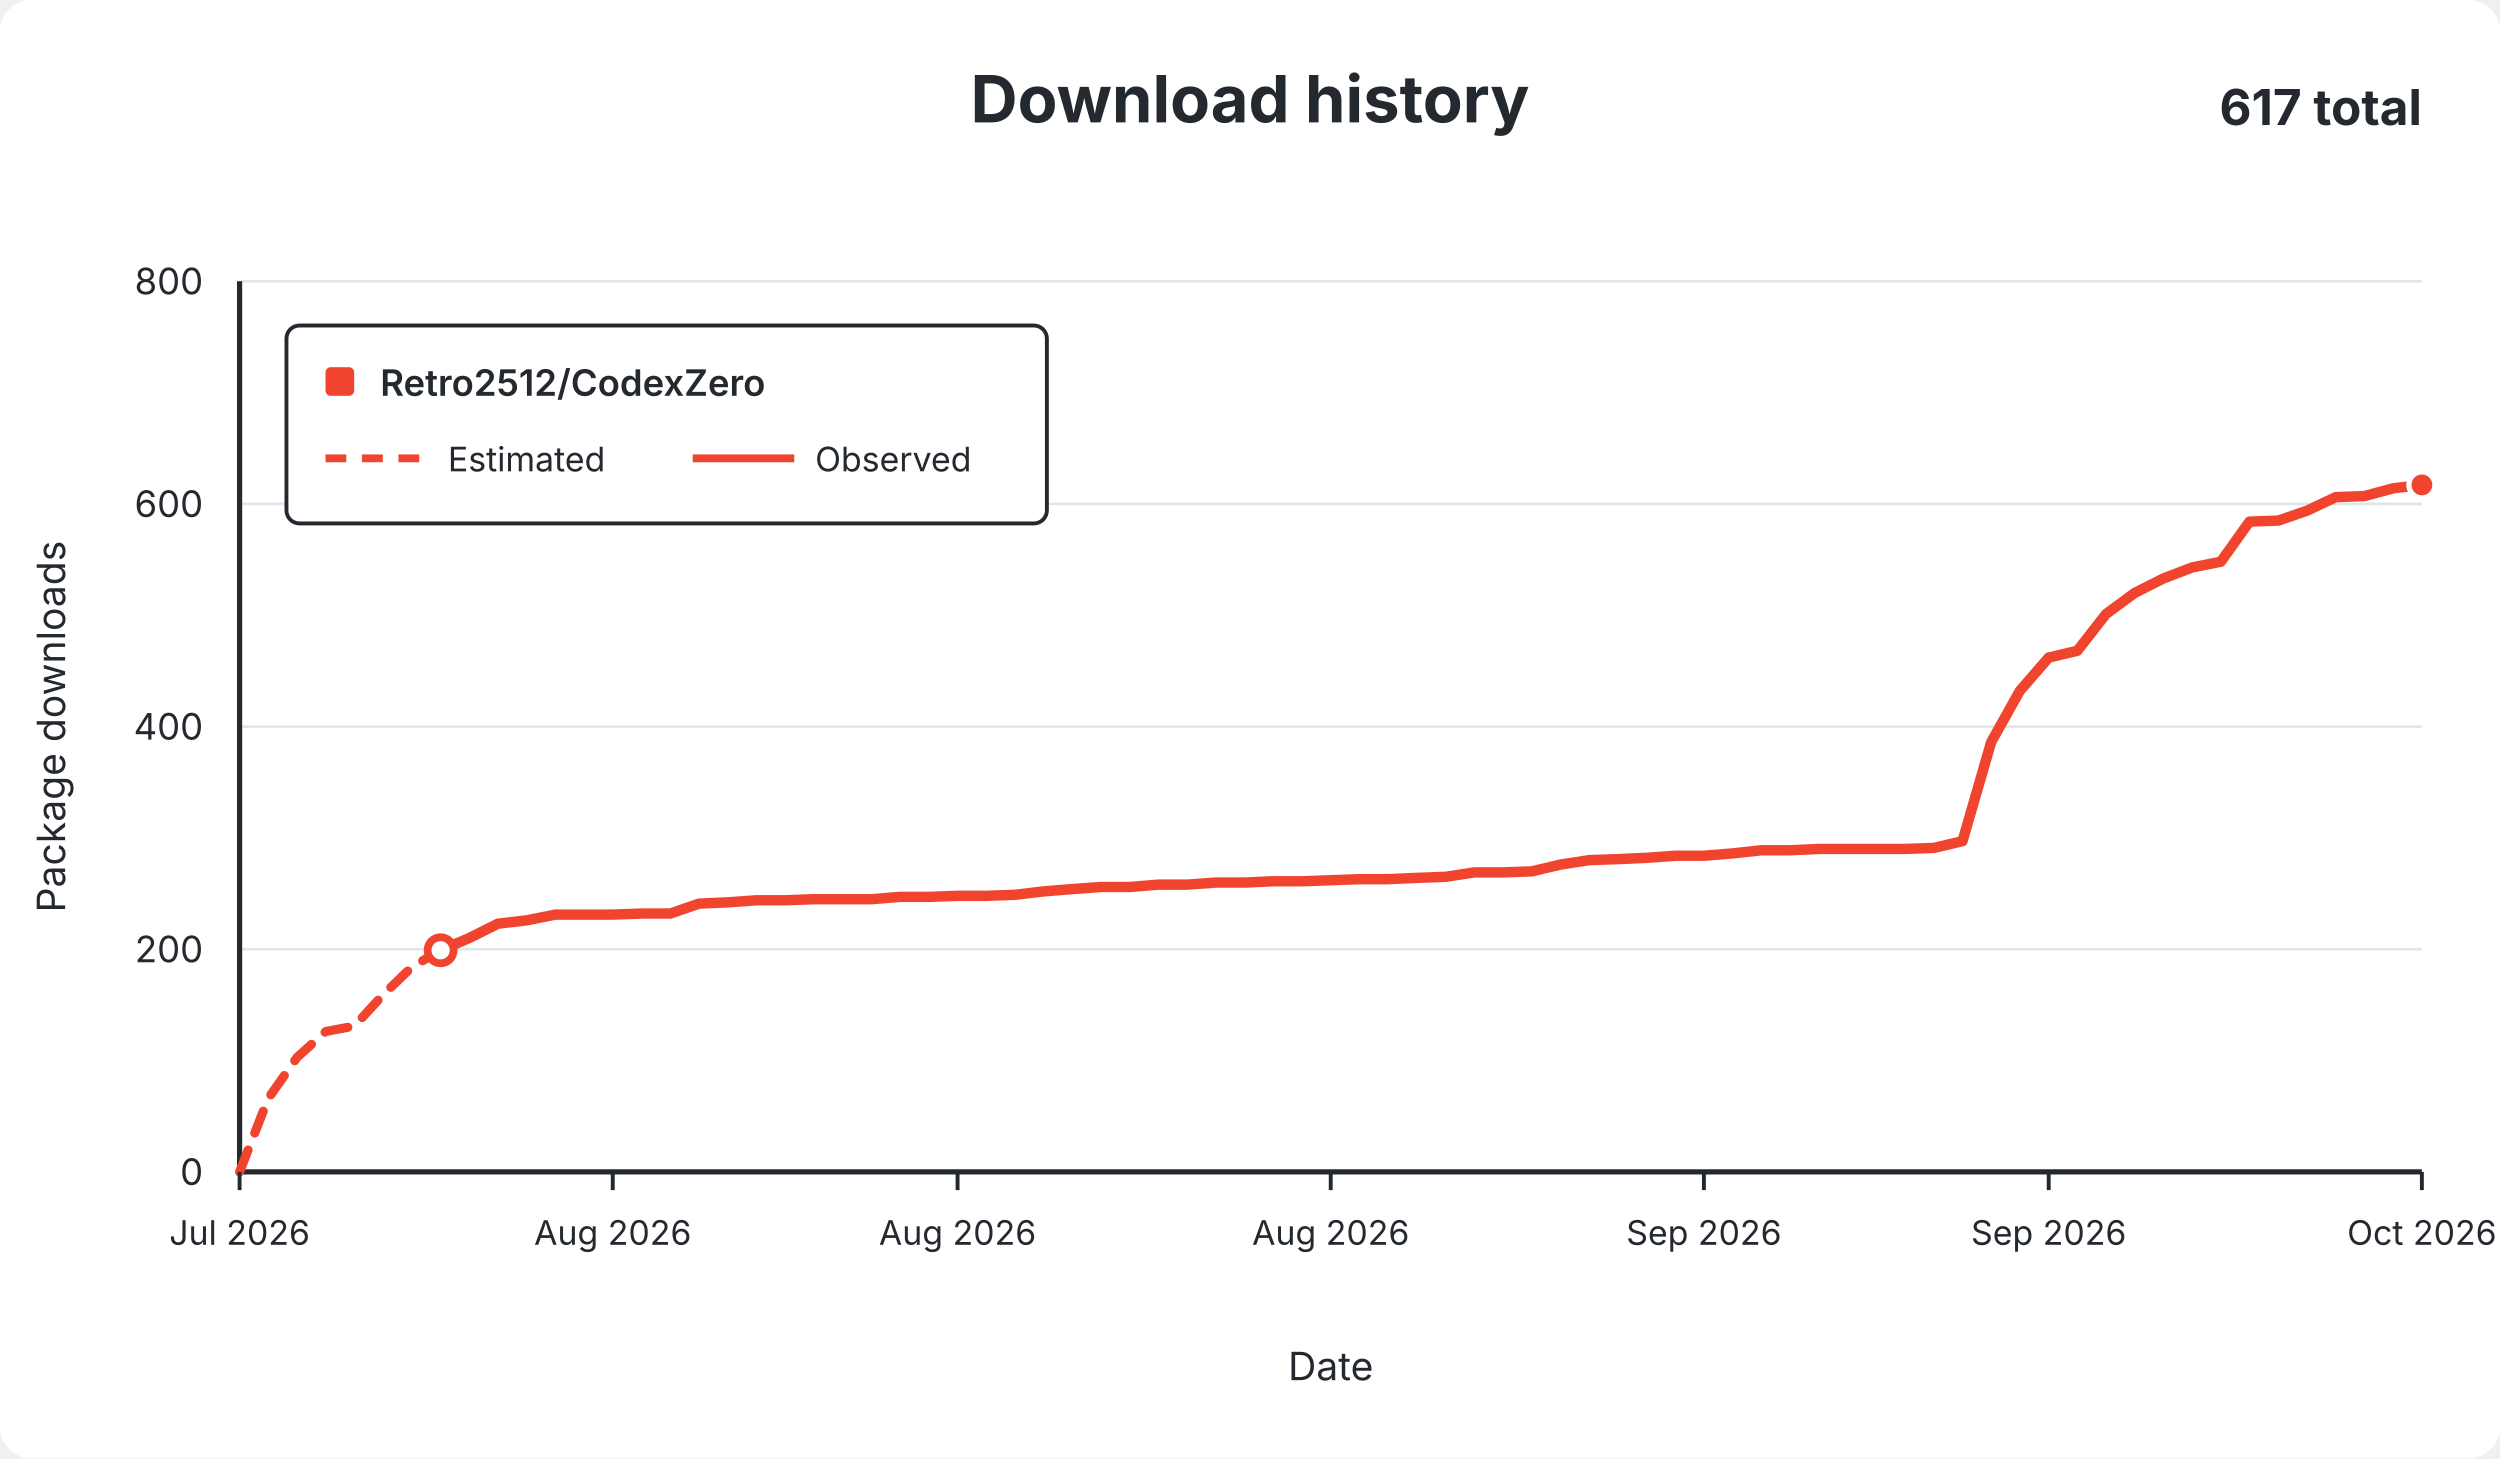
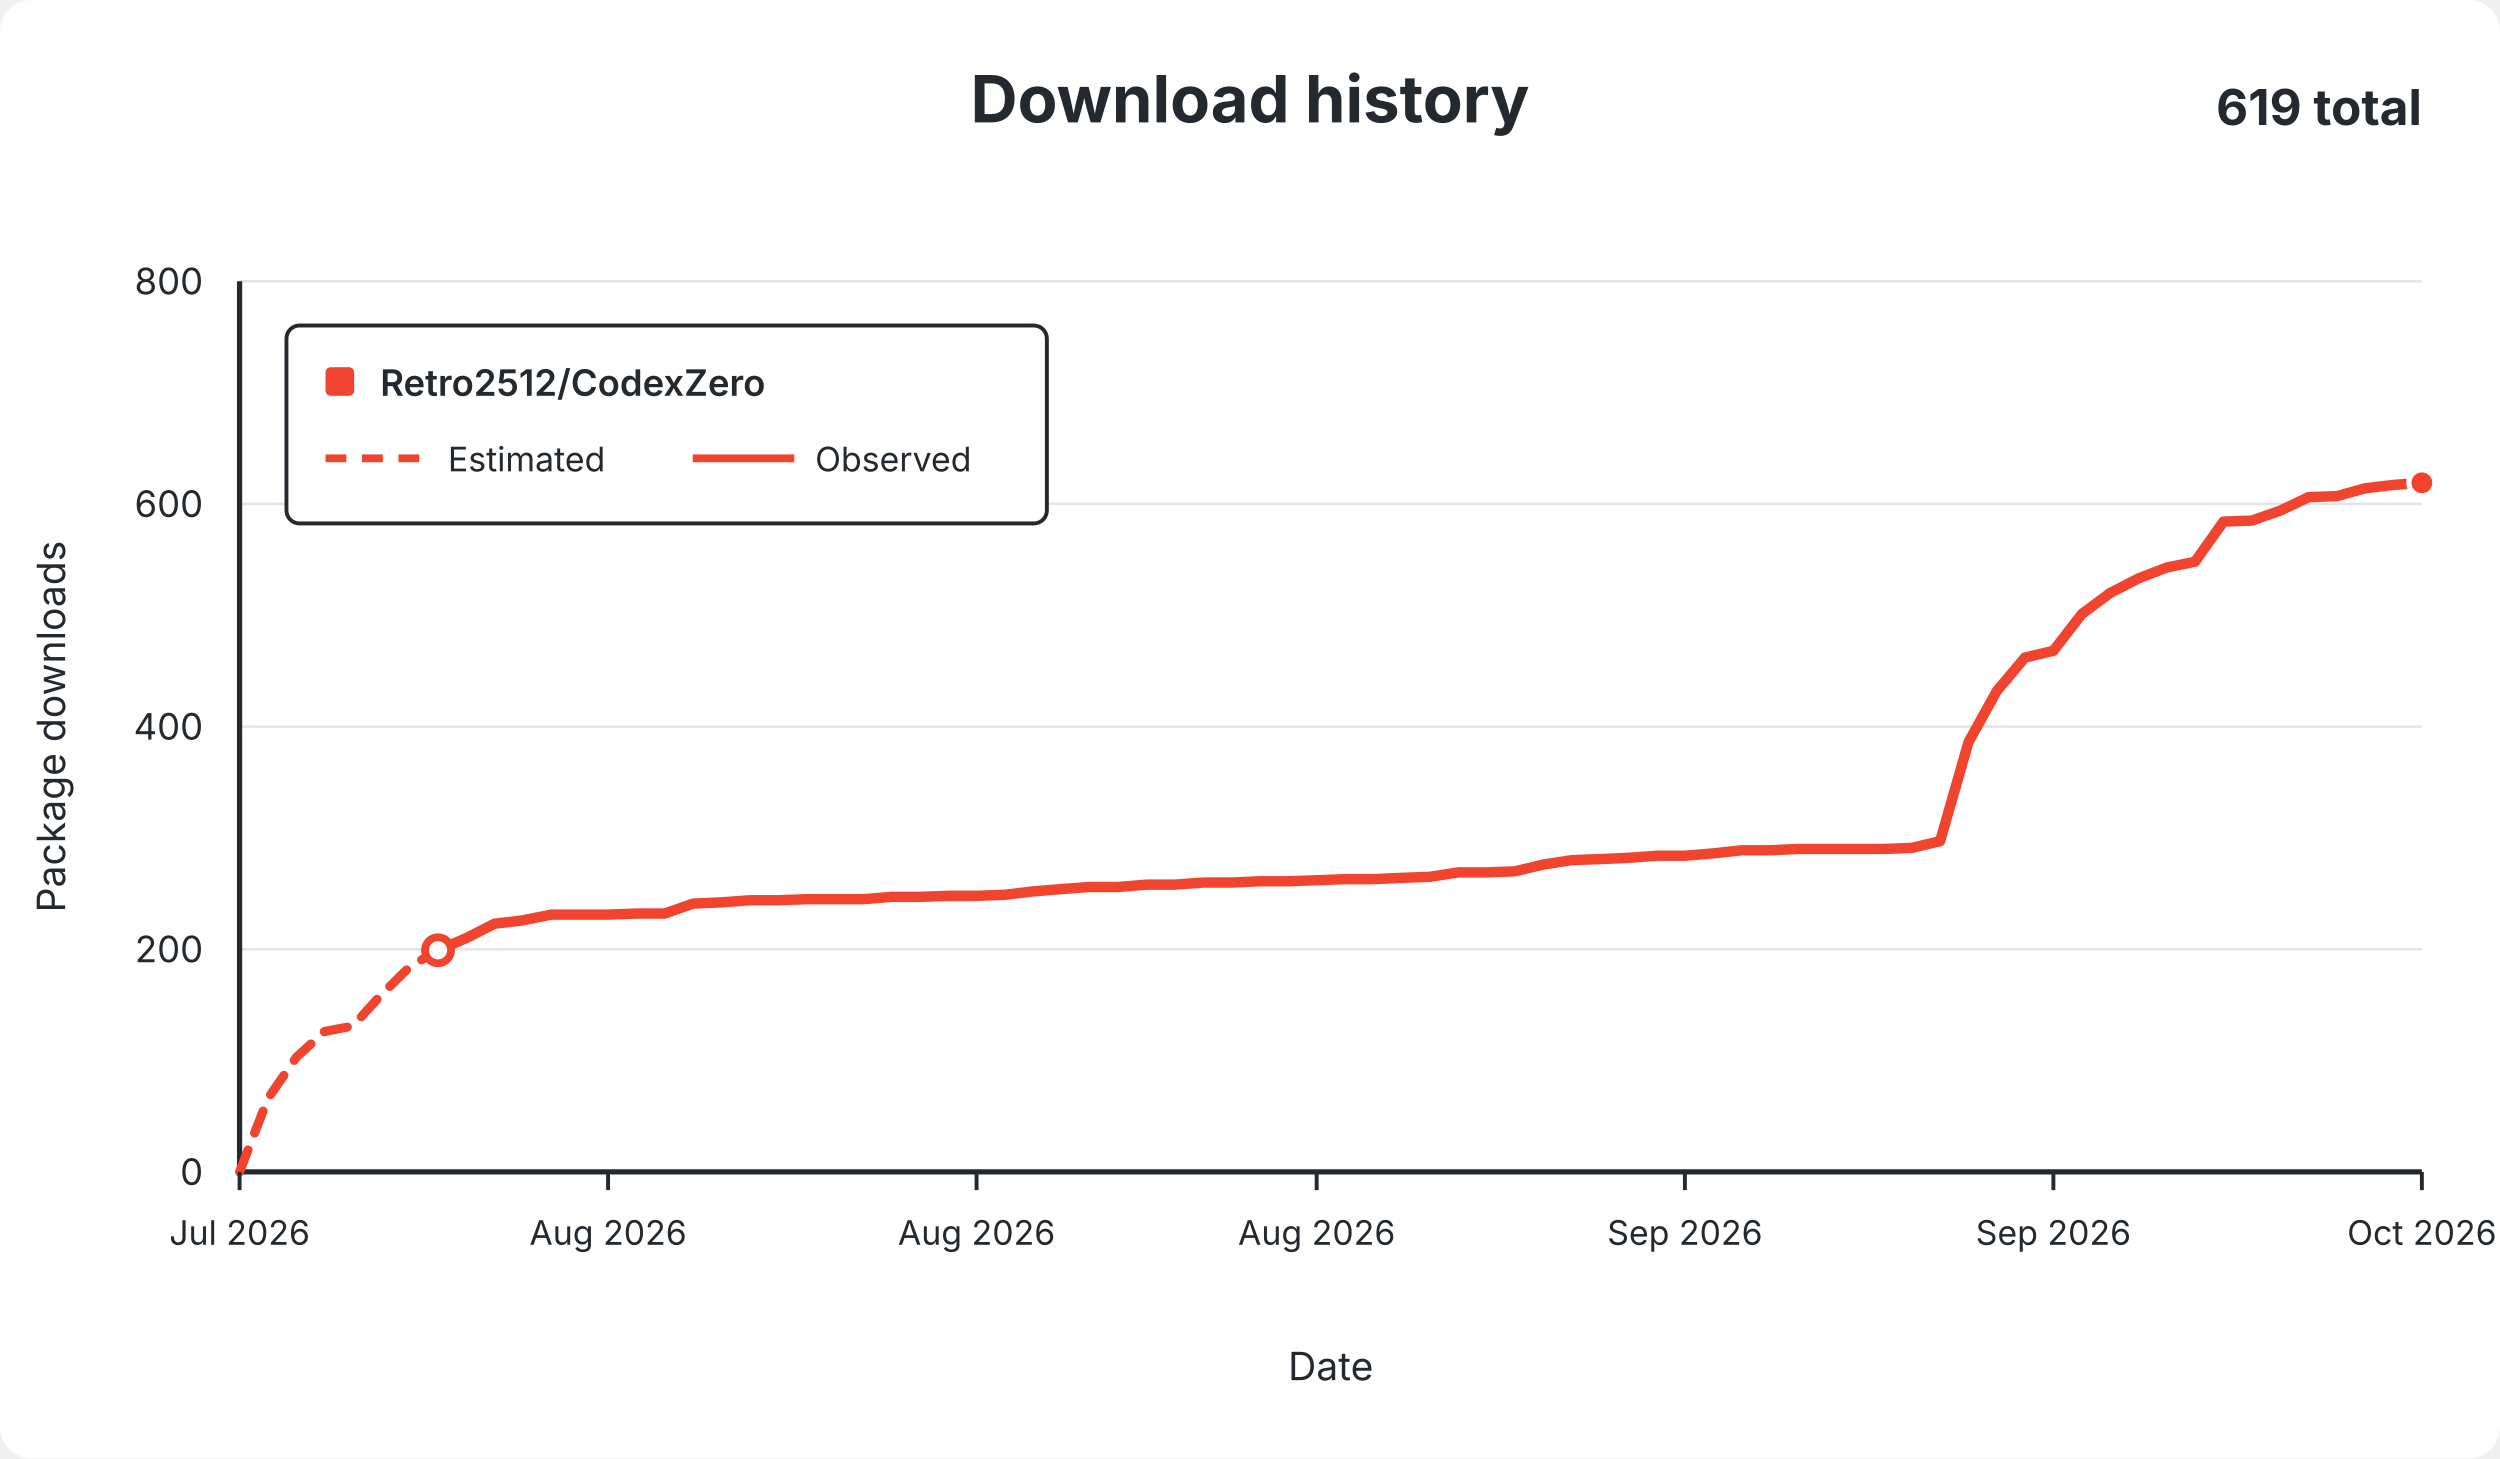
<svg xmlns="http://www.w3.org/2000/svg" width="960" height="560" viewBox="0 0 960 560" role="img">
  <rect width="960" height="560" rx="12" fill="#ffffff" />
  <g font-family="-apple-system,BlinkMacSystemFont,Segoe UI,sans-serif" fill="#24292f">
    <text x="480.0" y="47" text-anchor="middle" font-size="25" font-weight="650">Download history</text>
-     <text x="930" y="48" text-anchor="end" font-size="19" font-weight="650">617 total</text>
+     <text x="930" y="48" text-anchor="end" font-size="19" font-weight="650">619 total</text>
    <line x1="92" y1="450.0" x2="930" y2="450.0" stroke="#e1e4e8" stroke-width="1" />
    <text x="78" y="455.0" text-anchor="end" fill="#24292f" font-size="14">0</text>
    <line x1="92" y1="364.5" x2="930" y2="364.5" stroke="#e1e4e8" stroke-width="1" />
    <text x="78" y="369.5" text-anchor="end" fill="#24292f" font-size="14">200</text>
    <line x1="92" y1="279.0" x2="930" y2="279.0" stroke="#e1e4e8" stroke-width="1" />
    <text x="78" y="284.0" text-anchor="end" fill="#24292f" font-size="14">400</text>
    <line x1="92" y1="193.5" x2="930" y2="193.5" stroke="#e1e4e8" stroke-width="1" />
    <text x="78" y="198.5" text-anchor="end" fill="#24292f" font-size="14">600</text>
    <line x1="92" y1="108.0" x2="930" y2="108.0" stroke="#e1e4e8" stroke-width="1" />
    <text x="78" y="113.0" text-anchor="end" fill="#24292f" font-size="14">800</text>
    <line x1="92" y1="108" x2="92" y2="450" stroke="#24292f" stroke-width="2" />
    <line x1="92" y1="450" x2="930" y2="450" stroke="#24292f" stroke-width="2" />
-     <path d="M 92.0 450.0 L 103.0 421.8 L 114.1 406.0 L 125.1 396.1 L 136.1 394.0 L 147.1 382.0 L 158.2 371.3 L 169.2 364.9" fill="none" stroke="#f0442e" stroke-width="3.5" stroke-dasharray="9 7" stroke-linecap="round" stroke-linejoin="round" />
-     <path d="M 169.2 364.9 L 180.2 360.2 L 191.2 354.7 L 202.3 353.4 L 213.3 351.2 L 224.3 351.2 L 235.3 351.2 L 246.4 350.8 L 257.4 350.8 L 268.4 347.0 L 279.4 346.5 L 290.5 345.7 L 301.5 345.7 L 312.5 345.3 L 323.6 345.3 L 334.6 345.3 L 345.6 344.4 L 356.6 344.4 L 367.7 344.0 L 378.7 344.0 L 389.7 343.6 L 400.7 342.3 L 411.8 341.4 L 422.8 340.6 L 433.8 340.6 L 444.8 339.7 L 455.9 339.7 L 466.9 338.9 L 477.9 338.9 L 488.9 338.4 L 500.0 338.4 L 511.0 338.0 L 522.0 337.6 L 533.1 337.6 L 544.1 337.1 L 555.1 336.7 L 566.1 335.0 L 577.2 335.0 L 588.2 334.6 L 599.2 332.0 L 610.2 330.3 L 621.3 329.9 L 632.3 329.4 L 643.3 328.6 L 654.3 328.6 L 665.4 327.7 L 676.4 326.5 L 687.4 326.5 L 698.4 326.0 L 709.5 326.0 L 720.5 326.0 L 731.5 326.0 L 742.6 325.6 L 753.6 323.0 L 764.6 285.0 L 775.6 265.3 L 786.7 252.5 L 797.7 249.9 L 808.7 235.8 L 819.7 227.7 L 830.8 222.1 L 841.8 217.9 L 852.8 215.7 L 863.8 200.3 L 874.9 199.9 L 885.9 196.1 L 896.9 190.9 L 907.9 190.5 L 919.0 187.5 L 930.0 186.2" fill="none" stroke="#f0442e" stroke-width="4" stroke-linecap="round" stroke-linejoin="round" />
-     <circle cx="169.2" cy="364.9" r="5" fill="#ffffff" stroke="#f0442e" stroke-width="3" />
-     <circle cx="930.0" cy="186.2" r="5" fill="#f0442e" stroke="#ffffff" stroke-width="2" />
+     <path d="M 92.0 450.0 L 102.9 421.8 L 113.8 406.0 L 124.6 396.1 L 135.5 394.0 L 146.4 382.0 L 157.3 371.3 L 168.2 364.9" fill="none" stroke="#f0442e" stroke-width="3.5" stroke-dasharray="9 7" stroke-linecap="round" stroke-linejoin="round" />
+     <path d="M 168.2 364.9 L 179.1 360.2 L 189.9 354.7 L 200.8 353.4 L 211.7 351.2 L 222.6 351.2 L 233.5 351.2 L 244.4 350.8 L 255.2 350.8 L 266.1 347.0 L 277.0 346.5 L 287.9 345.7 L 298.8 345.7 L 309.7 345.3 L 320.5 345.3 L 331.4 345.3 L 342.3 344.4 L 353.2 344.4 L 364.1 344.0 L 375.0 344.0 L 385.8 343.6 L 396.7 342.3 L 407.6 341.4 L 418.5 340.6 L 429.4 340.6 L 440.3 339.7 L 451.1 339.7 L 462.0 338.9 L 472.9 338.9 L 483.8 338.4 L 494.7 338.4 L 505.6 338.0 L 516.4 337.6 L 527.3 337.6 L 538.2 337.1 L 549.1 336.7 L 560.0 335.0 L 570.9 335.0 L 581.7 334.6 L 592.6 332.0 L 603.5 330.3 L 614.4 329.9 L 625.3 329.4 L 636.2 328.6 L 647.0 328.6 L 657.9 327.7 L 668.8 326.5 L 679.7 326.5 L 690.6 326.0 L 701.5 326.0 L 712.3 326.0 L 723.2 326.0 L 734.1 325.6 L 745.0 323.0 L 755.9 285.0 L 766.8 265.3 L 777.6 252.5 L 788.5 249.9 L 799.4 235.8 L 810.3 227.7 L 821.2 222.1 L 832.1 217.9 L 842.9 215.7 L 853.8 200.3 L 864.7 199.9 L 875.6 196.1 L 886.5 190.9 L 897.4 190.5 L 908.2 187.5 L 919.1 186.2 L 930.0 185.4" fill="none" stroke="#f0442e" stroke-width="4" stroke-linecap="round" stroke-linejoin="round" />
+     <circle cx="168.2" cy="364.9" r="5" fill="#ffffff" stroke="#f0442e" stroke-width="3" />
+     <circle cx="930.0" cy="185.4" r="5" fill="#f0442e" stroke="#ffffff" stroke-width="2" />
    <line x1="92.0" y1="450" x2="92.0" y2="457" stroke="#24292f" stroke-width="1.5" />
    <text x="92.0" y="478" text-anchor="middle" fill="#24292f" font-size="13">Jul 2026</text>
-     <line x1="235.3" y1="450" x2="235.3" y2="457" stroke="#24292f" stroke-width="1.5" />
-     <text x="235.3" y="478" text-anchor="middle" fill="#24292f" font-size="13">Aug 2026</text>
-     <line x1="367.7" y1="450" x2="367.7" y2="457" stroke="#24292f" stroke-width="1.5" />
-     <text x="367.7" y="478" text-anchor="middle" fill="#24292f" font-size="13">Aug 2026</text>
-     <line x1="511.0" y1="450" x2="511.0" y2="457" stroke="#24292f" stroke-width="1.5" />
-     <text x="511.0" y="478" text-anchor="middle" fill="#24292f" font-size="13">Aug 2026</text>
-     <line x1="654.3" y1="450" x2="654.3" y2="457" stroke="#24292f" stroke-width="1.5" />
-     <text x="654.3" y="478" text-anchor="middle" fill="#24292f" font-size="13">Sep 2026</text>
-     <line x1="786.7" y1="450" x2="786.7" y2="457" stroke="#24292f" stroke-width="1.5" />
-     <text x="786.7" y="478" text-anchor="middle" fill="#24292f" font-size="13">Sep 2026</text>
+     <line x1="233.5" y1="450" x2="233.5" y2="457" stroke="#24292f" stroke-width="1.5" />
+     <text x="233.5" y="478" text-anchor="middle" fill="#24292f" font-size="13">Aug 2026</text>
+     <line x1="375.0" y1="450" x2="375.0" y2="457" stroke="#24292f" stroke-width="1.5" />
+     <text x="375.0" y="478" text-anchor="middle" fill="#24292f" font-size="13">Aug 2026</text>
+     <line x1="505.6" y1="450" x2="505.6" y2="457" stroke="#24292f" stroke-width="1.5" />
+     <text x="505.6" y="478" text-anchor="middle" fill="#24292f" font-size="13">Aug 2026</text>
+     <line x1="647.0" y1="450" x2="647.0" y2="457" stroke="#24292f" stroke-width="1.5" />
+     <text x="647.0" y="478" text-anchor="middle" fill="#24292f" font-size="13">Sep 2026</text>
+     <line x1="788.5" y1="450" x2="788.5" y2="457" stroke="#24292f" stroke-width="1.5" />
+     <text x="788.5" y="478" text-anchor="middle" fill="#24292f" font-size="13">Sep 2026</text>
    <line x1="930.0" y1="450" x2="930.0" y2="457" stroke="#24292f" stroke-width="1.5" />
    <text x="930.0" y="478" text-anchor="middle" fill="#24292f" font-size="13">Oct 2026</text>
    <text x="511.0" y="530" text-anchor="middle" font-size="15">Date</text>
    <text x="25" y="279.0" text-anchor="middle" font-size="15" transform="rotate(-90 25 279.0)">Package downloads</text>
    <g>
      <rect x="110" y="125" width="292" height="76" rx="5" fill="#ffffff" stroke="#24292f" stroke-width="1.5" />
      <rect x="125" y="141" width="11" height="11" rx="2" fill="#f0442e" />
      <text x="146" y="152" font-size="14" font-weight="600">Retro2512/CodexZero</text>
      <line x1="125" y1="176" x2="164" y2="176" stroke="#f0442e" stroke-width="3" stroke-dasharray="8 6" />
      <text x="172" y="181" font-size="13">Estimated</text>
      <line x1="266" y1="176" x2="305" y2="176" stroke="#f0442e" stroke-width="3" />
      <text x="313" y="181" font-size="13">Observed</text>
    </g>
  </g>
</svg>
